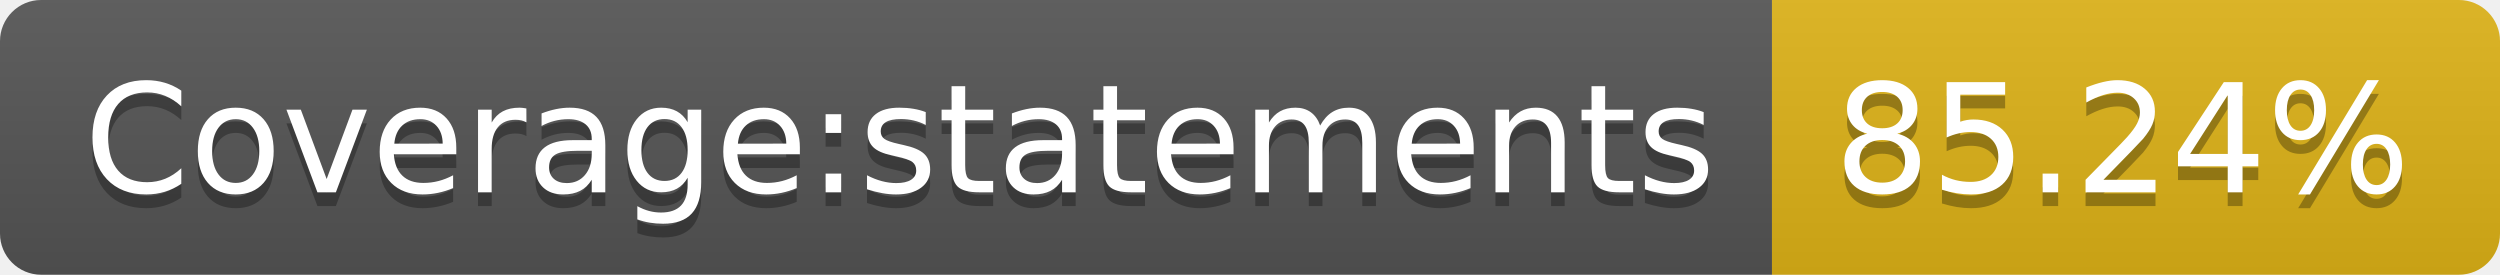
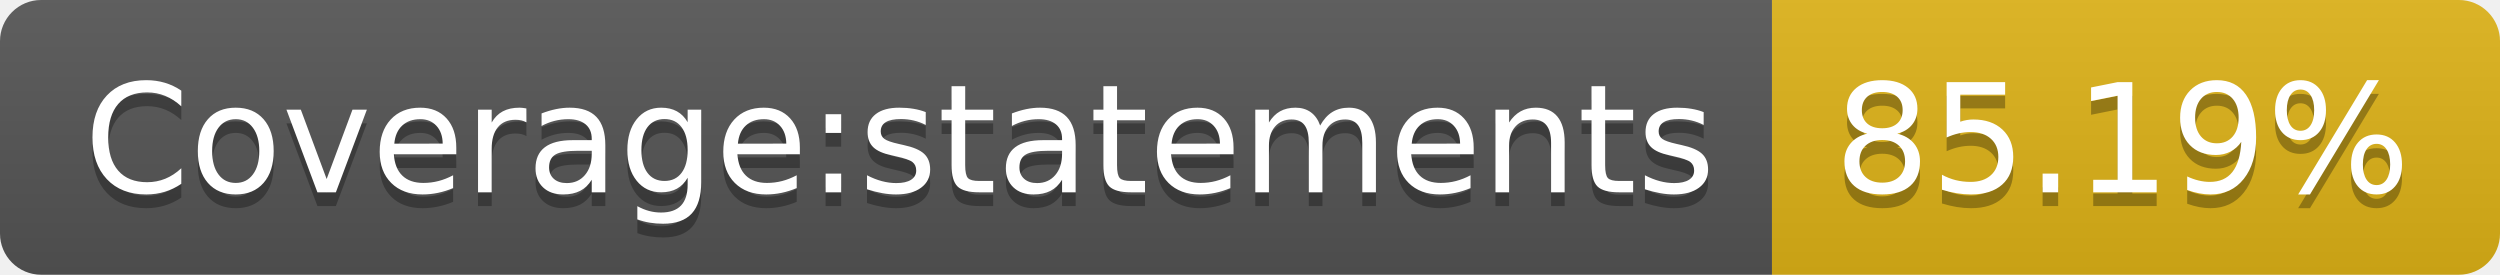
- <svg xmlns="http://www.w3.org/2000/svg" width="182" height="20" role="img" aria-label="Coverage:statements: 85.24%">
+ <svg xmlns="http://www.w3.org/2000/svg" width="182" height="20" role="img" aria-label="Coverage:statements: 85.19%">
  <linearGradient id="s" x2="0" y2="100%">
    <stop offset="0" stop-color="#bbb" stop-opacity=".1" />
    <stop offset="1" stop-opacity=".1" />
  </linearGradient>
  <clipPath id="r">
    <rect width="182" height="20" rx="3" fill="#fff" />
  </clipPath>
  <g clip-path="url(#r)">
    <rect width="129" height="20" fill="#555" />
    <rect x="129" width="53" height="20" fill="#dfb317" />
    <rect width="182" height="20" fill="url(#s)" />
  </g>
  <g fill="#fff" text-anchor="middle" font-family="Verdana,Geneva,DejaVu Sans,sans-serif" text-rendering="geometricPrecision" font-size="110">
    <text aria-hidden="true" x="655" y="150" fill="#010101" fill-opacity=".3" transform="scale(.1)" textLength="1190">Coverage:statements</text>
    <text x="655" y="140" transform="scale(.1)" fill="#fff" textLength="1190">Coverage:statements</text>
-     <text aria-hidden="true" x="1545" y="150" fill="#010101" fill-opacity=".3" transform="scale(.1)" textLength="430">85.24%</text>
-     <text x="1545" y="140" transform="scale(.1)" fill="#fff" textLength="430">85.24%</text>
+     <text aria-hidden="true" x="1545" y="150" fill="#010101" fill-opacity=".3" transform="scale(.1)" textLength="430">85.19%</text>
+     <text x="1545" y="140" transform="scale(.1)" fill="#fff" textLength="430">85.19%</text>
  </g>
</svg>
